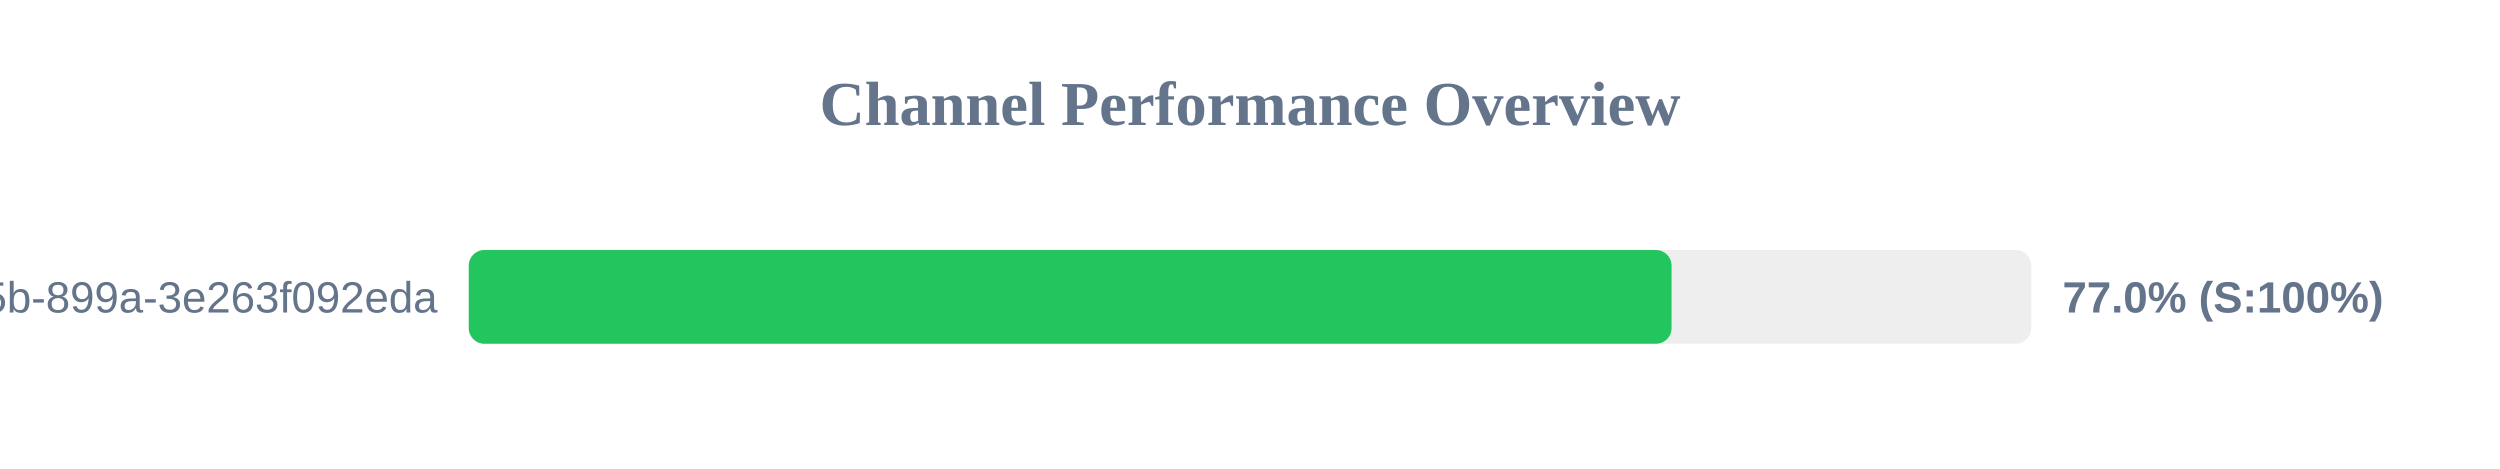
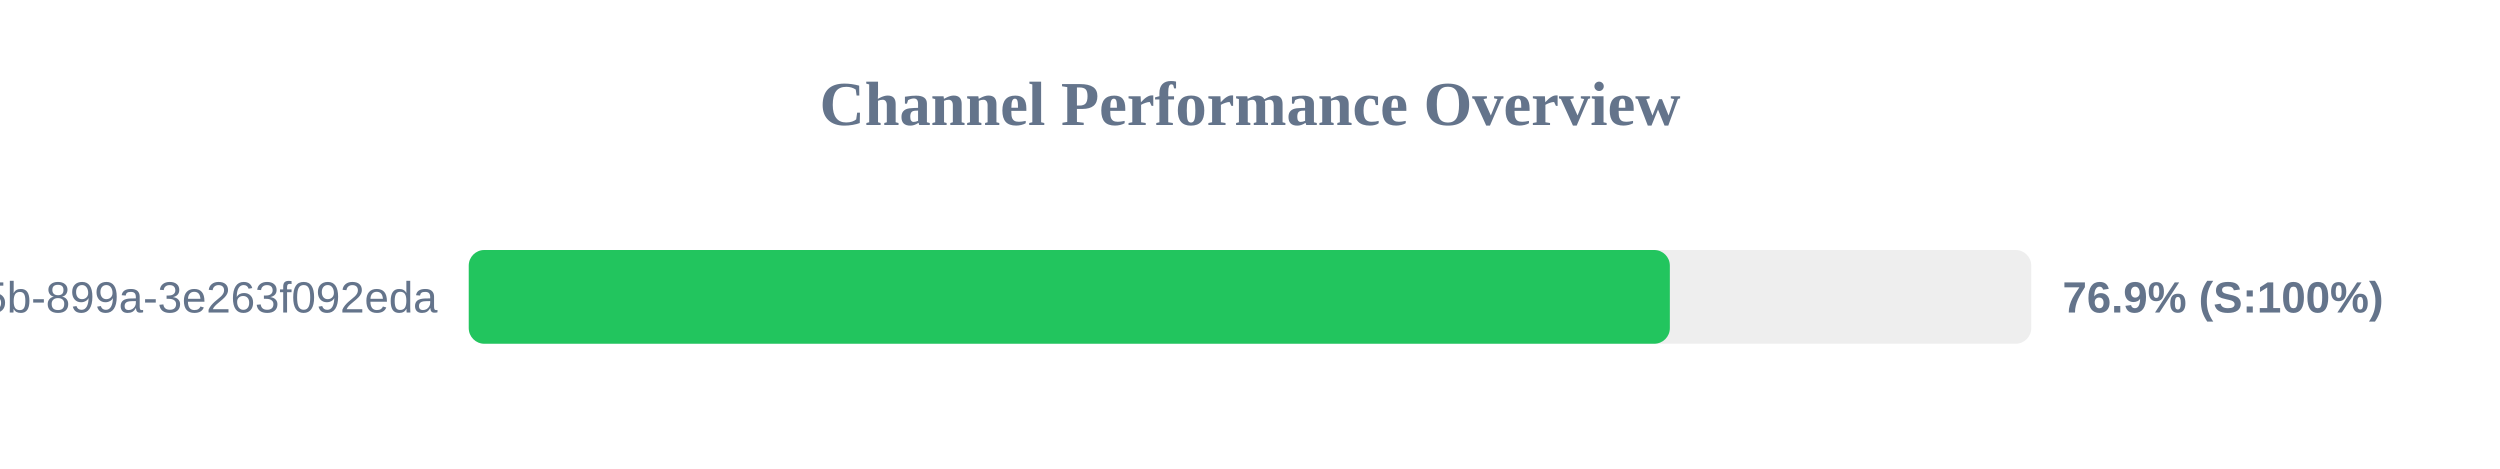
<svg xmlns="http://www.w3.org/2000/svg" width="800" height="150" version="1.1">
  <style>
        .row { font: 14px Arial; fill: #64748b; }
        .score { font: bold 14px Arial; fill: #64748b; }
    </style>
  <text x="400" y="40" text-anchor="middle" font-size="20px" font-weight="bold" fill="#64748b">Channel Performance Overview</text>
  <rect x="150" y="80" width="500" height="30" fill="#eee" rx="5" />
-   <rect x="150" y="80" width="384.9" height="30" fill="#22c55e" rx="5" />
+   <rect x="150" y="80" width="384.35" height="30" fill="#22c55e" rx="5" />
  <text x="140" y="100" text-anchor="end" class="row">?uuid=6bf726db-fb0b-405b-899a-3e263f092eda</text>
-   <text x="660" y="100" text-anchor="start" class="score">77.0% (S:100%)</text>
+   <text x="660" y="100" text-anchor="start" class="score">76.9% (S:100%)</text>
</svg>
